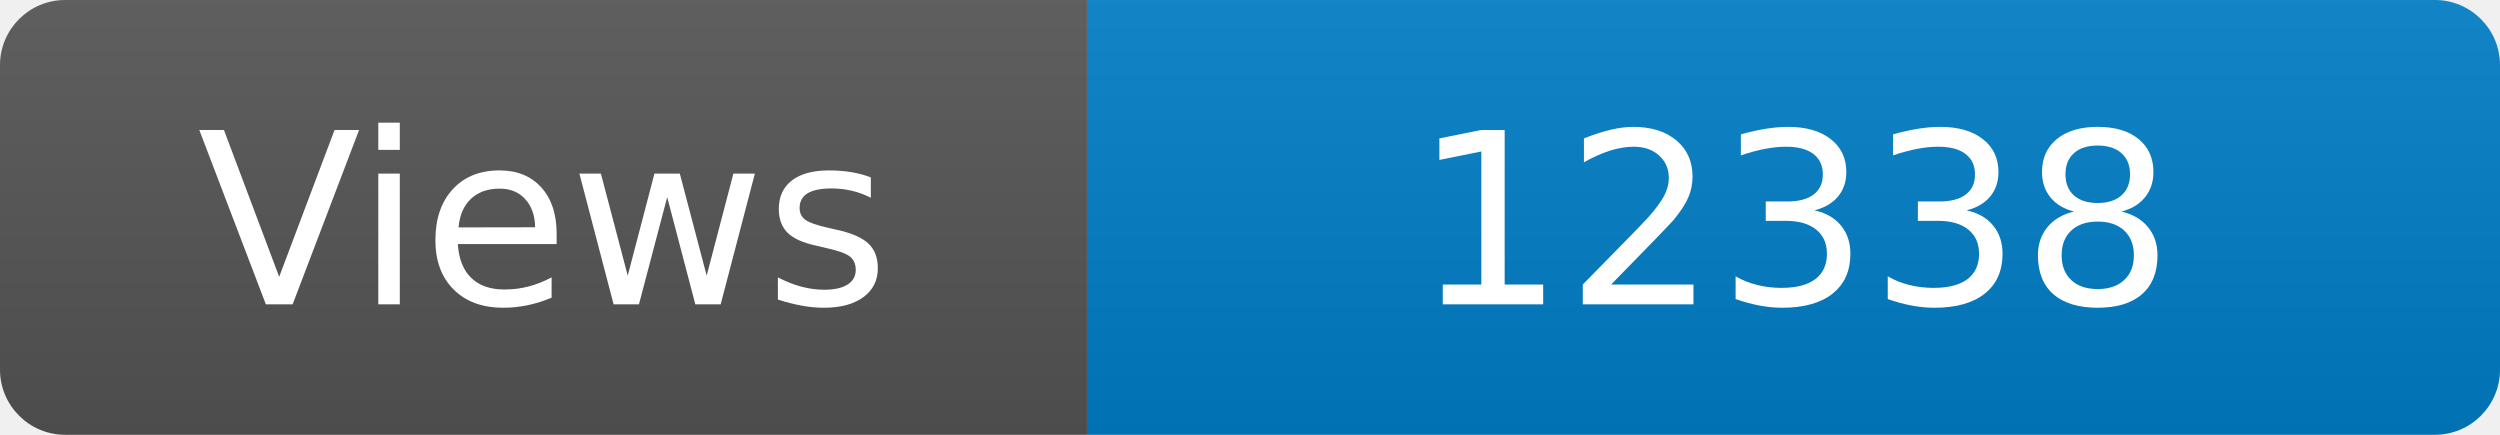
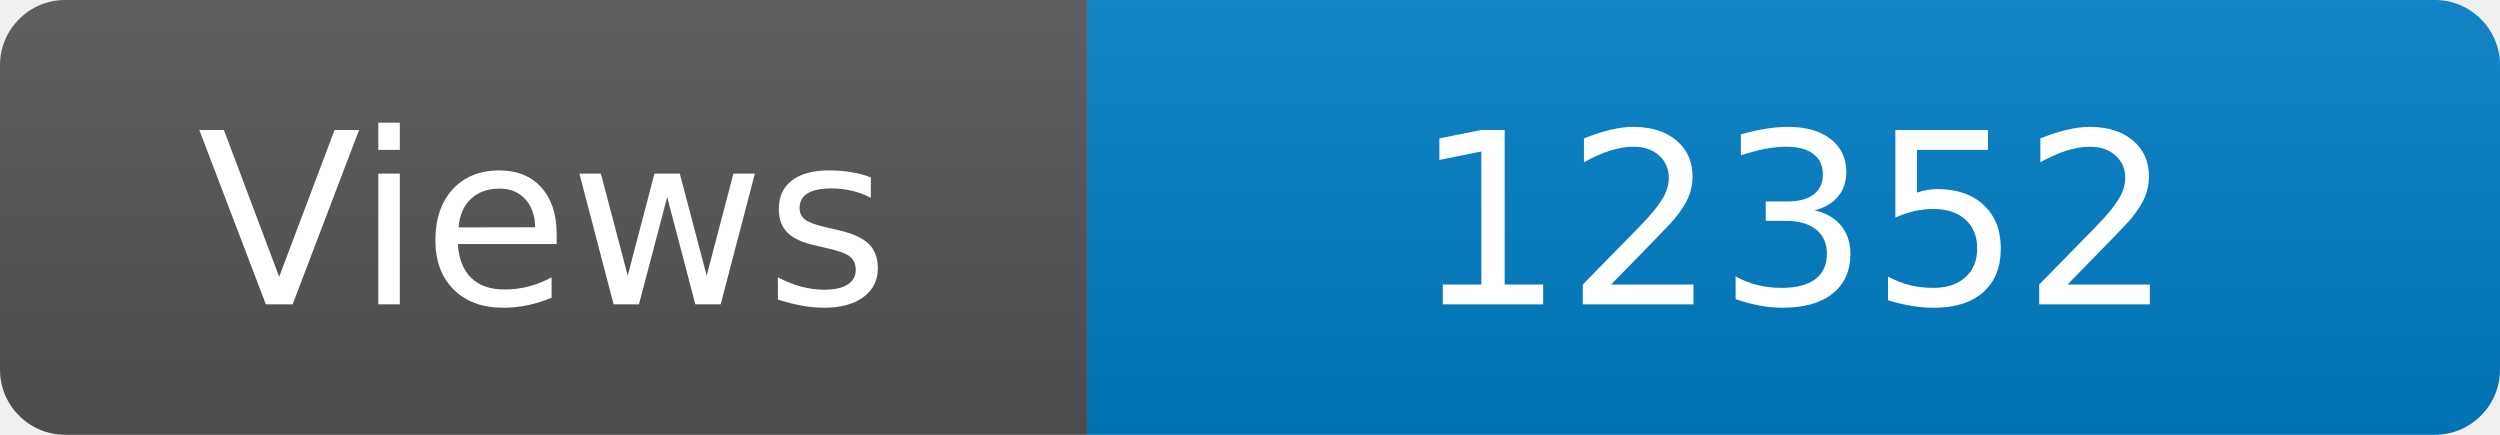
<svg xmlns="http://www.w3.org/2000/svg" width="115" height="20" role="img" aria-label="Maintained?: yes">
  <linearGradient id="s" x2="0" y2="100%">
    <stop offset="0" stop-color="#bbb" stop-opacity=".1" />
    <stop offset="1" stop-opacity=".1" />
  </linearGradient>
  <clipPath id="r">
    <rect width="115" height="20" rx="3" fill="#fff" />
  </clipPath>
  <g clip-path="url(#r)">
    <rect width="50" height="20" fill="#555" />
    <rect x="50" width="160" height="20" fill="#007ec6" />
    <rect width="115" height="20" fill="url(#s)" />
  </g>
  <g fill="#fff" text-anchor="middle" font-family="Verdana,Geneva,DejaVu Sans,sans-serif" font-size="110">
    <text x="250" y="140" transform="scale(.1)" fill="#fff">Views</text>
-     <text x="825" y="140" transform="scale(.1)" fill="#fff">12338</text>
+     <text x="825" y="140" transform="scale(.1)" fill="#fff">12352</text>
  </g>
</svg>
